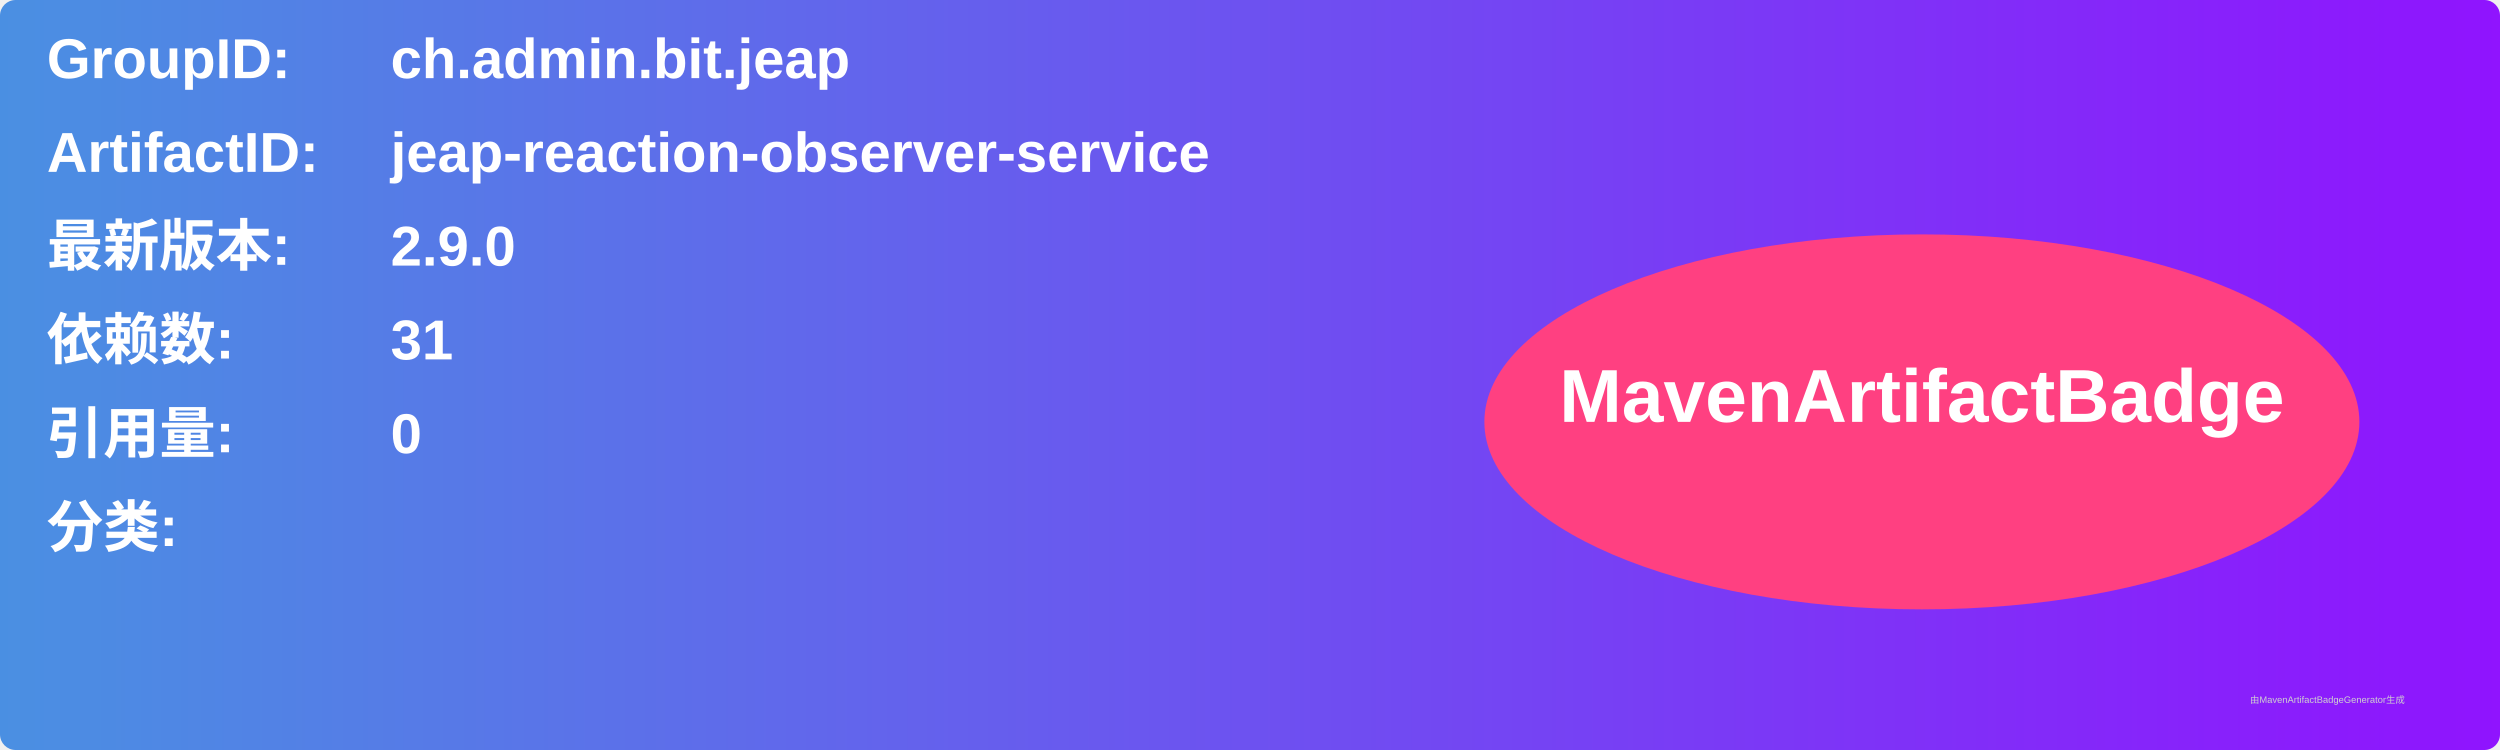
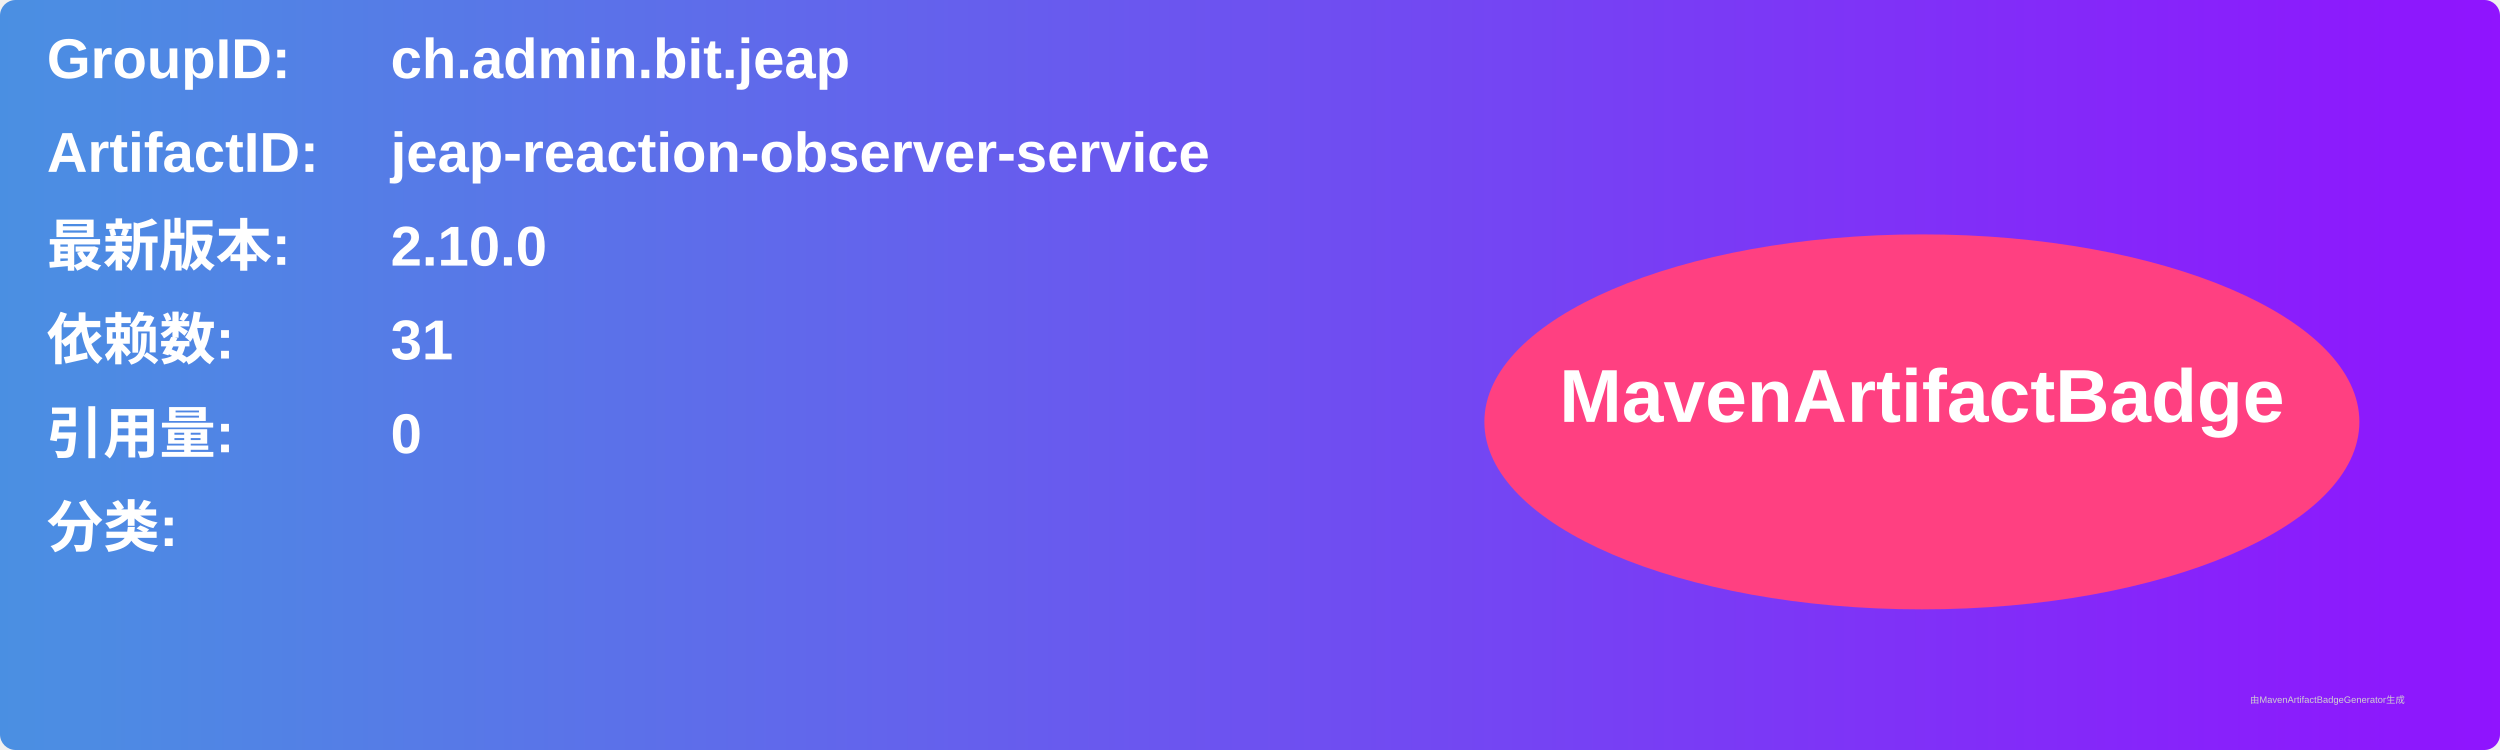
<svg xmlns="http://www.w3.org/2000/svg" width="800" height="240" viewBox="0 0 800 240">
  <linearGradient id="grad" x1="0%" y1="0%" x2="100%" y2="0%">
    <stop offset="0%" stop-color="#4a90e2" />
    <stop offset="100%" stop-color="#9013fe" />
  </linearGradient>
  <rect width="100%" height="100%" rx="5" ry="5" fill="url(#grad)" />
  <g transform="translate(15, 15)">
    <text x="0" y="10" font-family="Arial" font-size="18" fill="white" font-weight="bold" width="260">GroupID:</text>
    <text x="110" y="10" font-family="Arial" font-size="18" fill="white" font-weight="bold" width="460">ch.admin.bit.jeap</text>
    <text x="0" y="40" font-family="Arial" font-size="18" fill="white" font-weight="bold" width="260">ArtifactID:</text>
    <text x="110" y="40" font-family="Arial" font-size="18" fill="white" font-weight="bold" width="460">jeap-reaction-observer-service</text>
    <text x="0" y="70" font-family="Arial" font-size="18" fill="white" font-weight="bold">最新版本:</text>
    <text x="110" y="70" font-family="Arial" font-size="18" fill="white" font-weight="bold">
-       <tspan font-weight="bold">2.9.0</tspan>
+       <tspan font-weight="bold">2.10.0</tspan>
    </text>
    <text x="0" y="100" font-family="Arial" font-size="18" fill="white" font-weight="bold">依赖数: </text>
    <text x="110" y="100" font-family="Arial" font-size="18" fill="white">
      <tspan font-weight="bold">31</tspan>
    </text>
    <text x="0" y="130" font-family="Arial" font-size="18" fill="white" font-weight="bold">引用量: </text>
    <text x="110" y="130" font-family="Arial" font-size="18" fill="white">
      <tspan font-weight="bold">0</tspan>
    </text>
    <text x="0" y="160" font-family="Arial" font-size="18" fill="white" font-weight="bold">分类:</text>
    <text x="10" y="190" font-family="Arial" font-size="10" fill="white">
      <tspan font-weight="bold" />
    </text>
    <ellipse cx="600" cy="120" rx="140" ry="60" fill="#ff4081" />
    <text x="600" y="120" text-anchor="middle" font-family="Arial" font-size="24" fill="white" font-weight="bold">MavenArtifactBadge</text>
  </g>
  <text x="720" y="225" font-family="Arial" font-size="3" fill="#d0d0d0">由MavenArtifactBadgeGenerator生成</text>
</svg>
